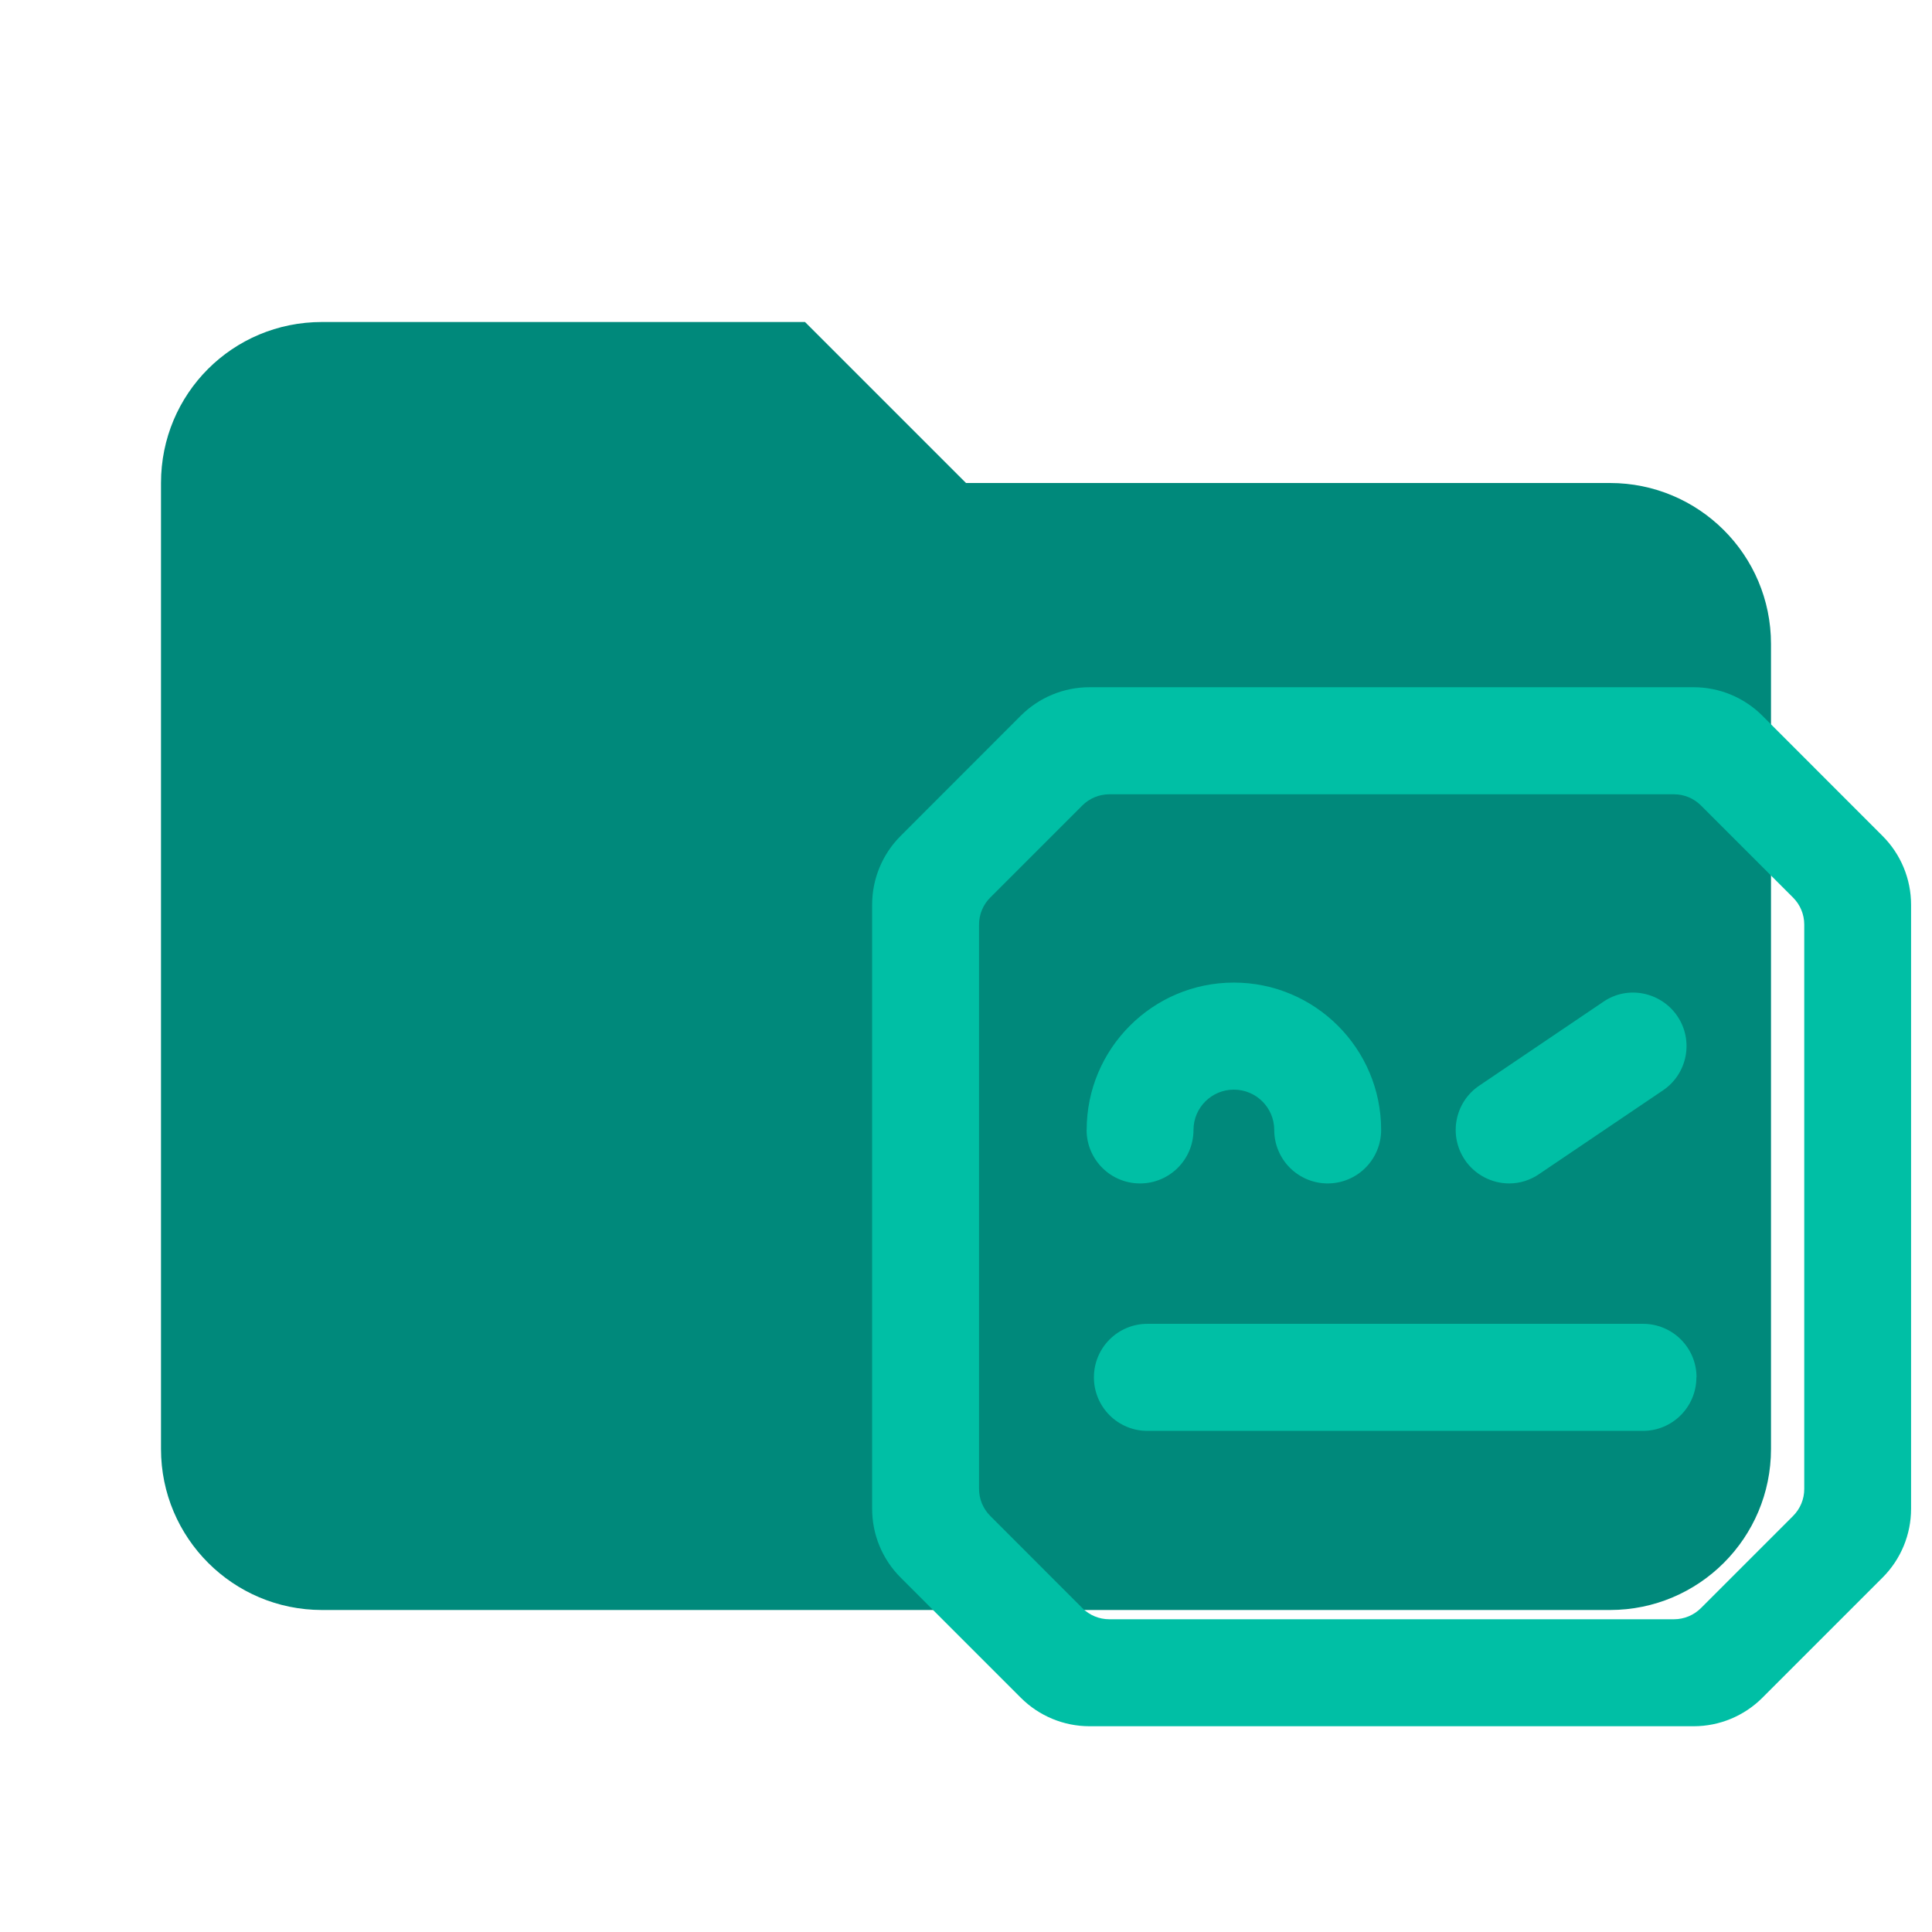
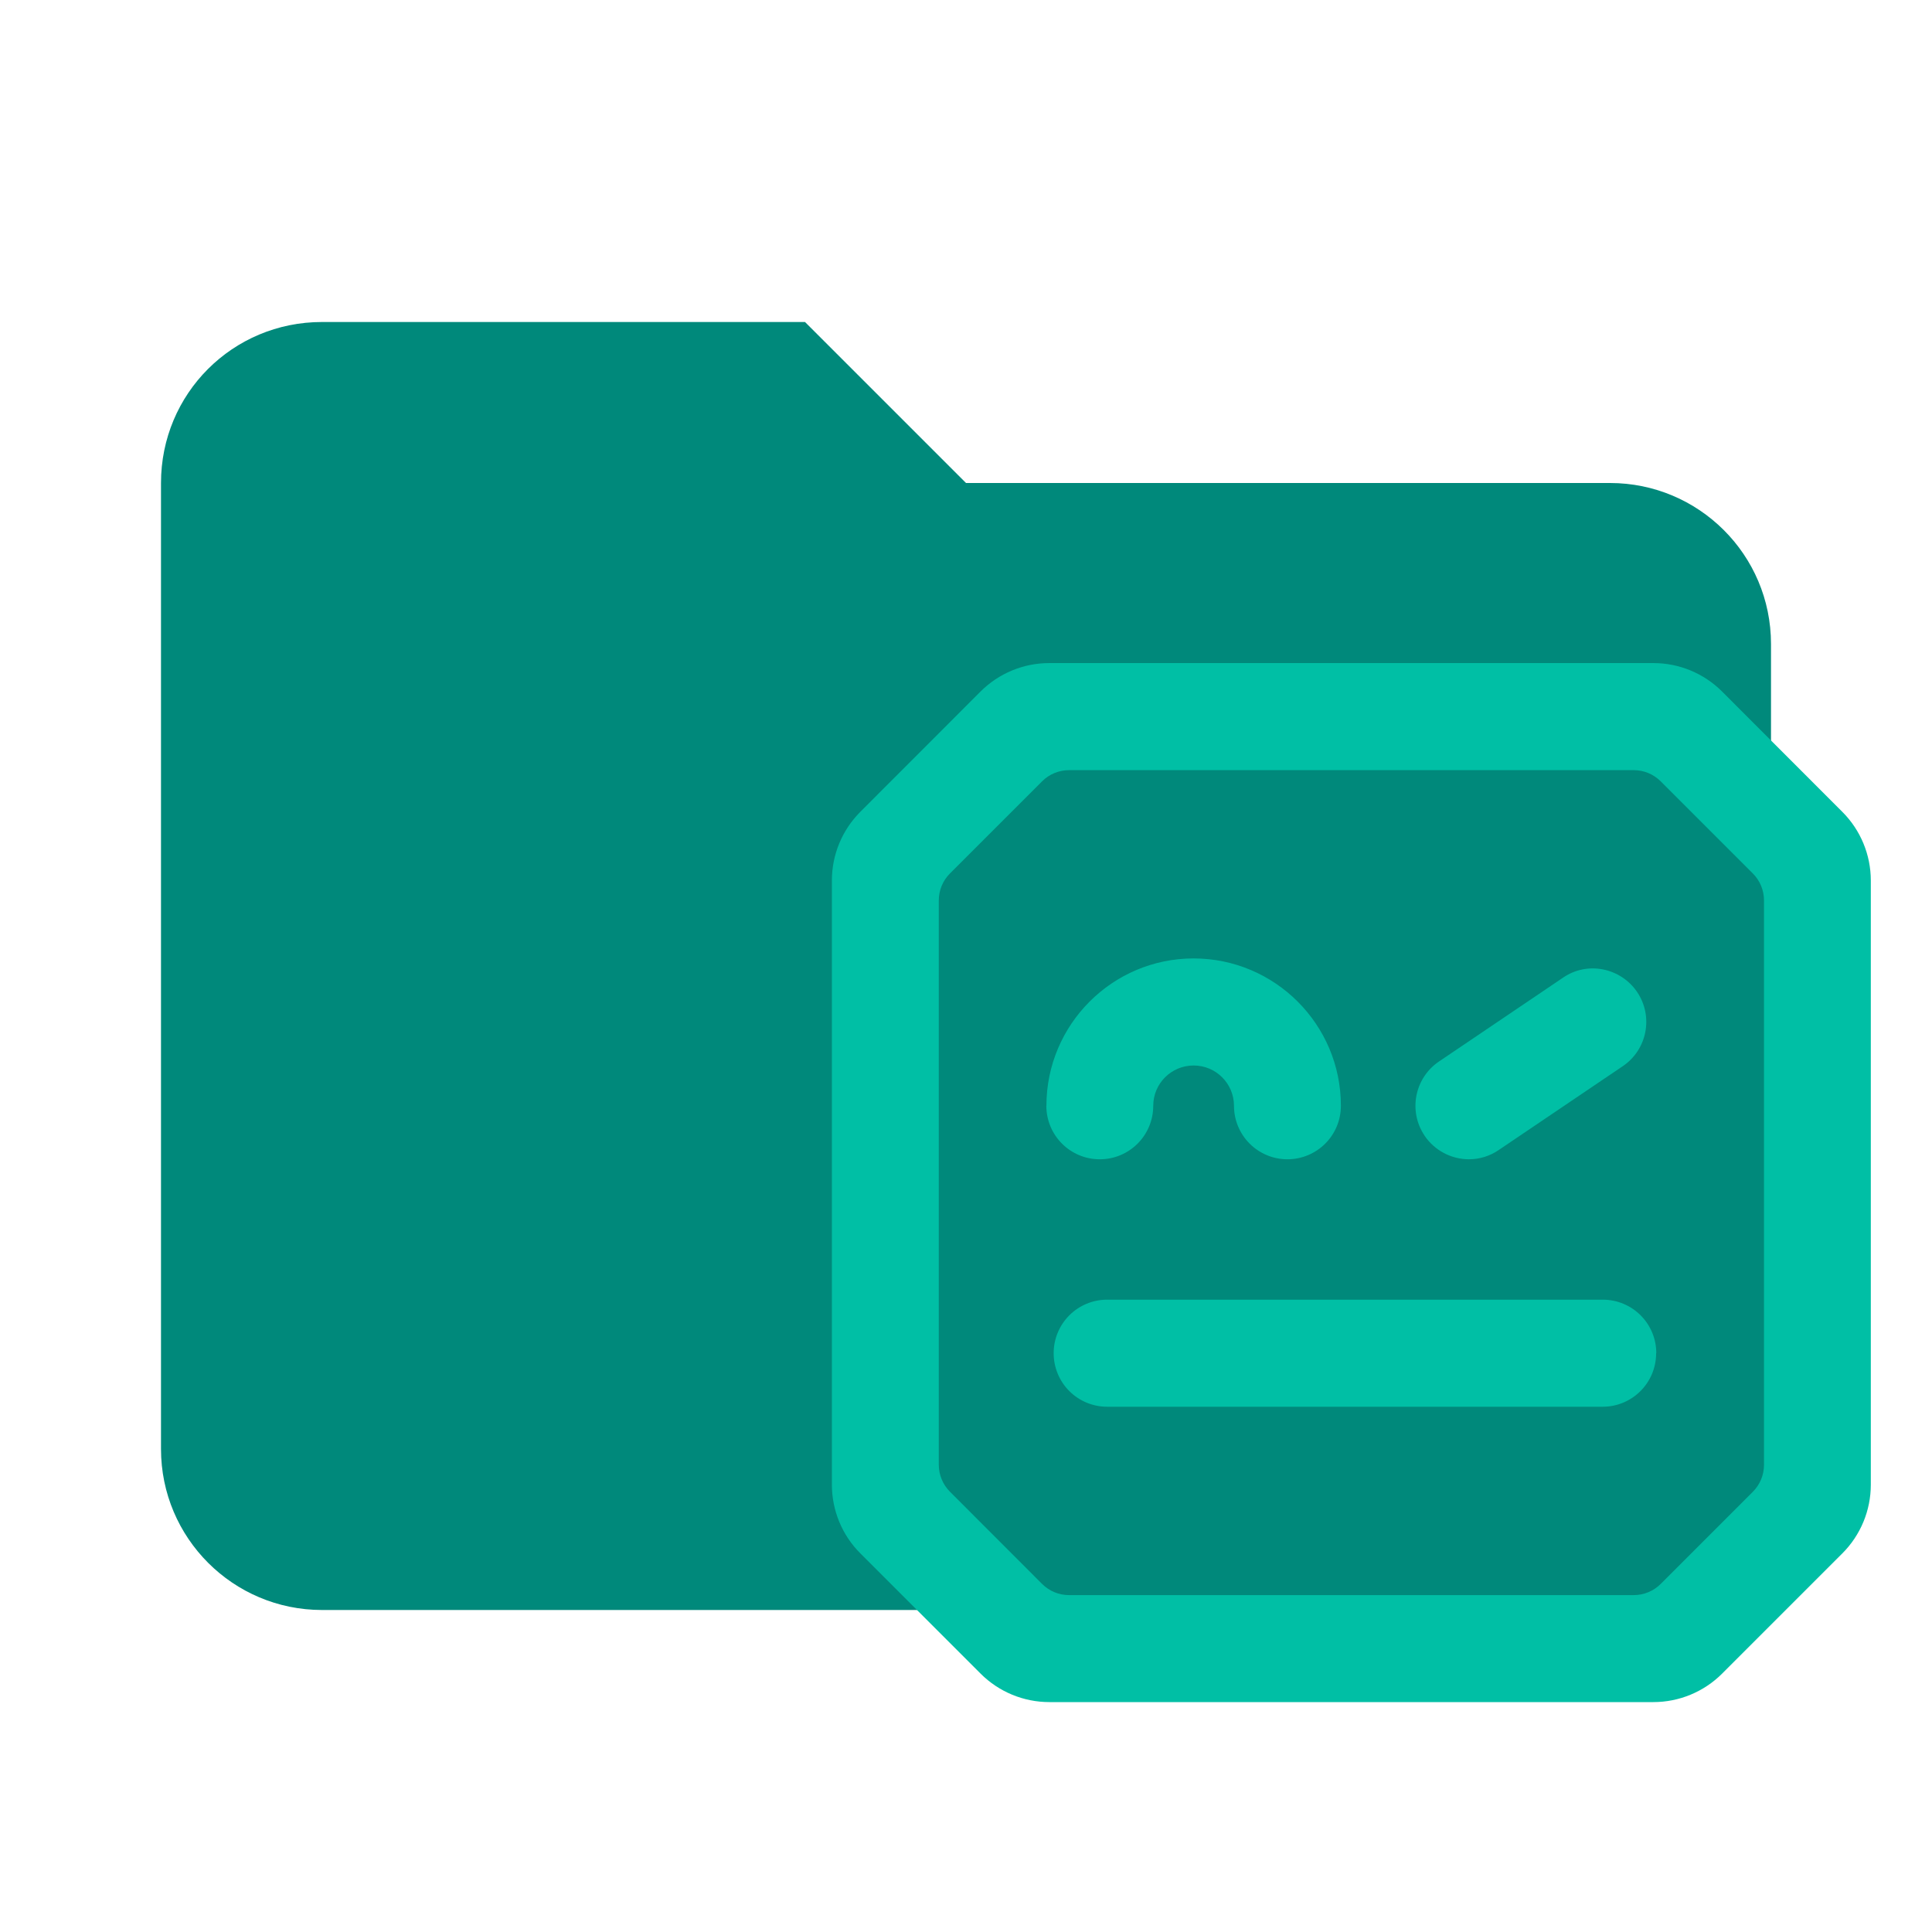
<svg xmlns="http://www.w3.org/2000/svg" version="1.1" width="24" height="24" viewBox="0 0 24 24" id="svg155">
  <defs id="defs159" />
  <path d="M10,4H4C2.89,4 2,4.89 2,6V18A2,2 0 0,0 4,20H20A2,2 0 0,0 22,18V8C22,6.89 21.1,6 20,6H12L10,4Z" id="path153" style="fill:#00897b;fill-opacity:1" />
-   <path d="m 13.499,14.036 c 0,-1.009 0.82,-1.83 1.828,-1.83 1.009,0 1.83,0.82 1.83,1.83 a 0.664,0.664 0 0 1 -0.664,0.665 0.664,0.664 0 0 1 -0.664,-0.665 0.501,0.501 0 0 0 -0.502,-0.5 0.501,0.501 0 0 0 -0.501,0.5 c 0,0.368 -0.297,0.665 -0.664,0.665 -0.367,0 -0.664,-0.297 -0.664,-0.665 m 7.575,3.075 A 0.664,0.664 0 0 1 20.411,17.775 h -6.158 a 0.664,0.664 0 0 1 -0.664,-0.665 0.664,0.664 0 0 1 0.664,-0.665 h 6.158 a 0.664,0.664 0 0 1 0.664,0.665 m -2.878,-2.702 a 0.664,0.664 0 0 1 0.179,-0.922 l 1.539,-1.04 c 0.302,-0.21 0.717,-0.125 0.922,0.177 a 0.664,0.664 0 0 1 -0.179,0.922 l -1.539,1.04 a 0.653,0.653 0 0 1 -0.37,0.116 0.668,0.668 0 0 1 -0.552,-0.292 m 4.216,4.088 c 0,0.126 -0.05,0.246 -0.139,0.335 l -1.144,1.144 a 0.474,0.474 0 0 1 -0.335,0.139 h -7.015 c -0.126,0 -0.246,-0.05 -0.335,-0.139 L 12.301,18.831 A 0.474,0.474 0 0 1 12.162,18.496 V 11.485 c 0,-0.126 0.05,-0.246 0.139,-0.335 l 1.144,-1.144 a 0.474,0.474 0 0 1 0.335,-0.139 h 7.015 c 0.126,0 0.246,0.05 0.335,0.139 l 1.144,1.144 a 0.473,0.473 0 0 1 0.139,0.335 z M 23.386,10.385 21.893,8.891 A 1.207,1.207 0 0 0 21.039,8.537 h -7.505 a 1.207,1.207 0 0 0 -0.854,0.354 l -1.493,1.494 A 1.207,1.207 0 0 0 10.834,11.238 v 7.505 c 0,0.32 0.127,0.628 0.354,0.854 l 1.494,1.494 A 1.207,1.207 0 0 0 13.535,21.444 h 7.504 c 0.32,0 0.627,-0.127 0.854,-0.354 l 1.494,-1.494 A 1.207,1.207 0 0 0 23.74,18.743 v -7.504 a 1.208,1.207 0 0 0 -0.354,-0.854" style="fill:#00bfa5;stroke-width:0.155" id="path273" />
+   <path d="m 12.999,13.736 c 0,-1.009 0.82,-1.83 1.828,-1.83 1.009,0 1.83,0.82 1.83,1.83 a 0.664,0.664 0 0 1 -0.664,0.665 0.664,0.664 0 0 1 -0.664,-0.665 0.501,0.501 0 0 0 -0.502,-0.5 0.501,0.501 0 0 0 -0.501,0.5 c 0,0.368 -0.297,0.665 -0.664,0.665 -0.367,0 -0.664,-0.297 -0.664,-0.665 m 7.575,3.075 A 0.664,0.664 0 0 1 19.911,17.475 h -6.158 a 0.664,0.664 0 0 1 -0.664,-0.665 0.664,0.664 0 0 1 0.664,-0.665 h 6.158 a 0.664,0.664 0 0 1 0.664,0.665 m -2.878,-2.702 a 0.664,0.664 0 0 1 0.179,-0.922 l 1.539,-1.04 c 0.302,-0.21 0.717,-0.125 0.922,0.177 a 0.664,0.664 0 0 1 -0.179,0.922 l -1.539,1.04 a 0.653,0.653 0 0 1 -0.37,0.116 0.668,0.668 0 0 1 -0.552,-0.292 m 4.216,4.088 c 0,0.126 -0.05,0.246 -0.139,0.335 l -1.144,1.144 a 0.474,0.474 0 0 1 -0.335,0.139 h -7.015 c -0.126,0 -0.246,-0.05 -0.335,-0.139 L 11.801,18.531 A 0.474,0.474 0 0 1 11.662,18.196 V 11.185 c 0,-0.126 0.05,-0.246 0.139,-0.335 L 12.945,9.706 a 0.474,0.474 0 0 1 0.335,-0.139 h 7.015 c 0.126,0 0.246,0.05 0.335,0.139 l 1.144,1.144 a 0.473,0.473 0 0 1 0.139,0.335 z M 22.886,10.085 21.393,8.591 A 1.207,1.207 0 0 0 20.539,8.237 h -7.505 a 1.207,1.207 0 0 0 -0.854,0.354 l -1.493,1.494 A 1.207,1.207 0 0 0 10.334,10.938 v 7.505 c 0,0.32 0.127,0.628 0.354,0.854 l 1.494,1.494 A 1.207,1.207 0 0 0 13.035,21.144 h 7.504 c 0.32,0 0.627,-0.127 0.854,-0.354 l 1.494,-1.494 A 1.207,1.207 0 0 0 23.24,18.443 v -7.504 a 1.208,1.207 0 0 0 -0.354,-0.854" style="fill:#00bfa5;stroke-width:0.155" id="path273" />
</svg>
